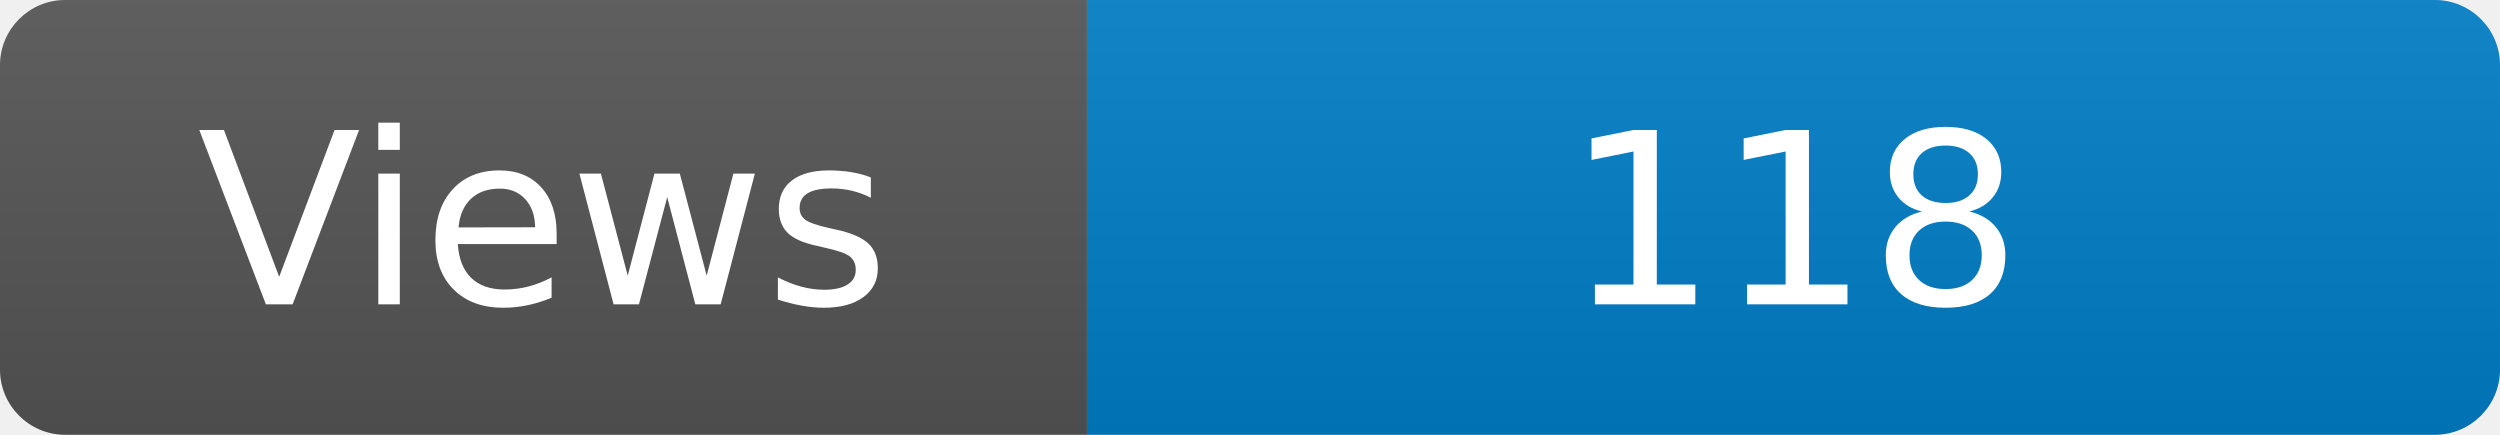
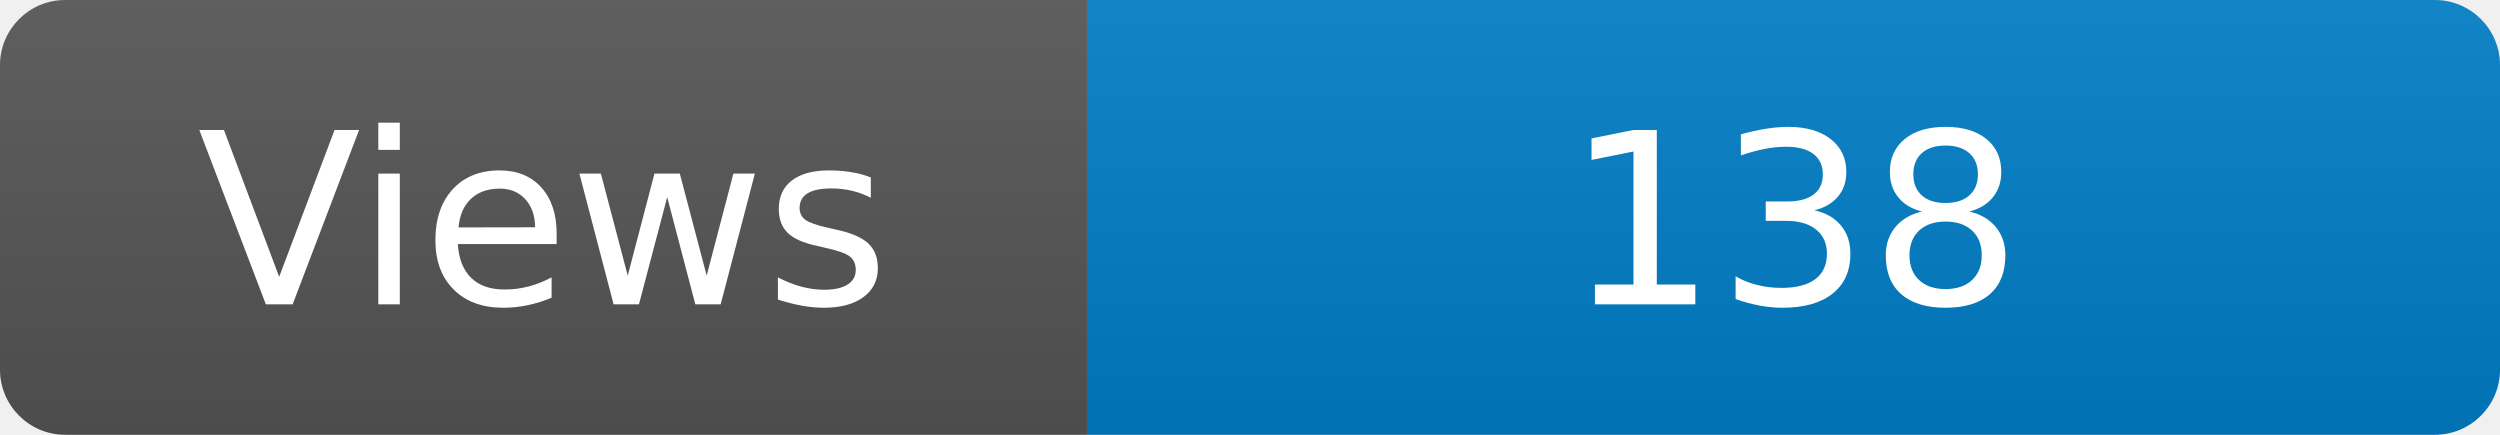
<svg xmlns="http://www.w3.org/2000/svg" width="115" height="20" role="img" aria-label="Maintained?: yes">
  <linearGradient id="s" x2="0" y2="100%">
    <stop offset="0" stop-color="#bbb" stop-opacity=".1" />
    <stop offset="1" stop-opacity=".1" />
  </linearGradient>
  <clipPath id="r">
    <rect width="115" height="20" rx="3" fill="#fff" />
  </clipPath>
  <g clip-path="url(#r)">
    <rect width="50" height="20" fill="#555" />
    <rect x="50" width="160" height="20" fill="#007ec6" />
    <rect width="115" height="20" fill="url(#s)" />
  </g>
  <g fill="#fff" text-anchor="middle" font-family="Verdana,Geneva,DejaVu Sans,sans-serif" font-size="110">
    <text x="250" y="140" transform="scale(.1)" fill="#fff">Views</text>
-     <text x="825" y="140" transform="scale(.1)" fill="#fff">118</text>
+     <text x="825" y="140" transform="scale(.1)" fill="#fff">138</text>
  </g>
</svg>
